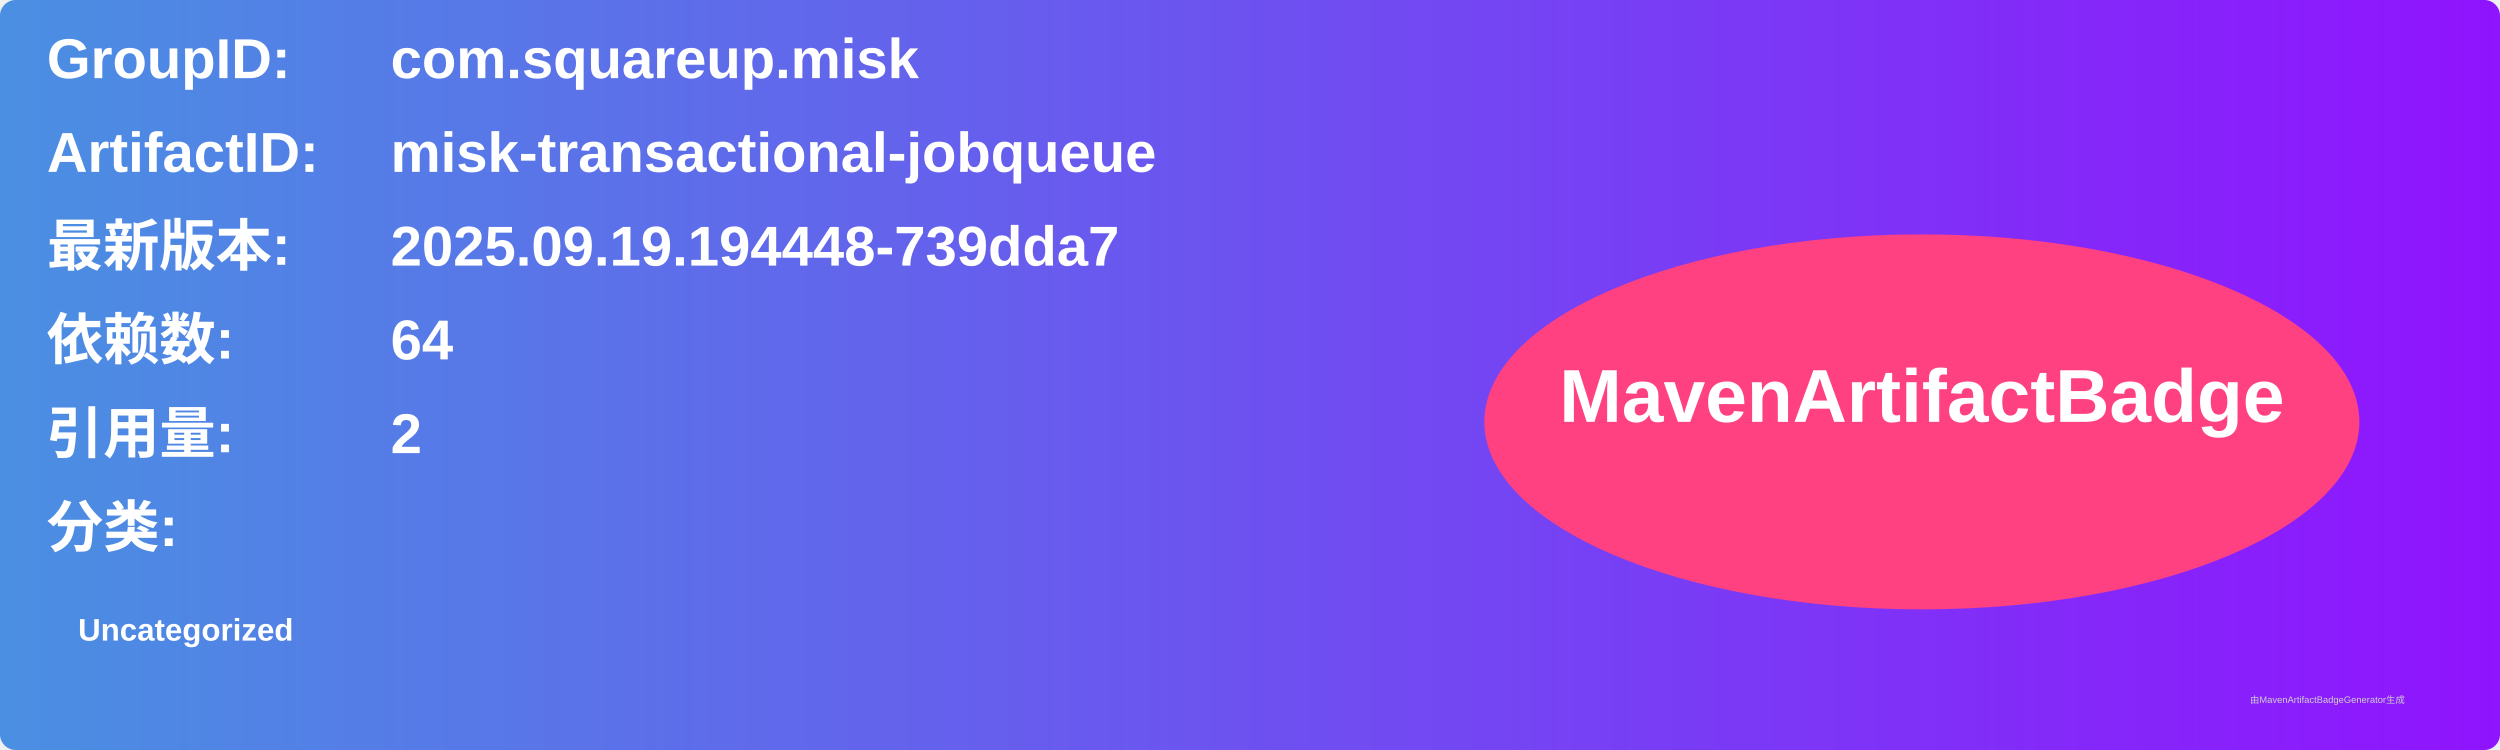
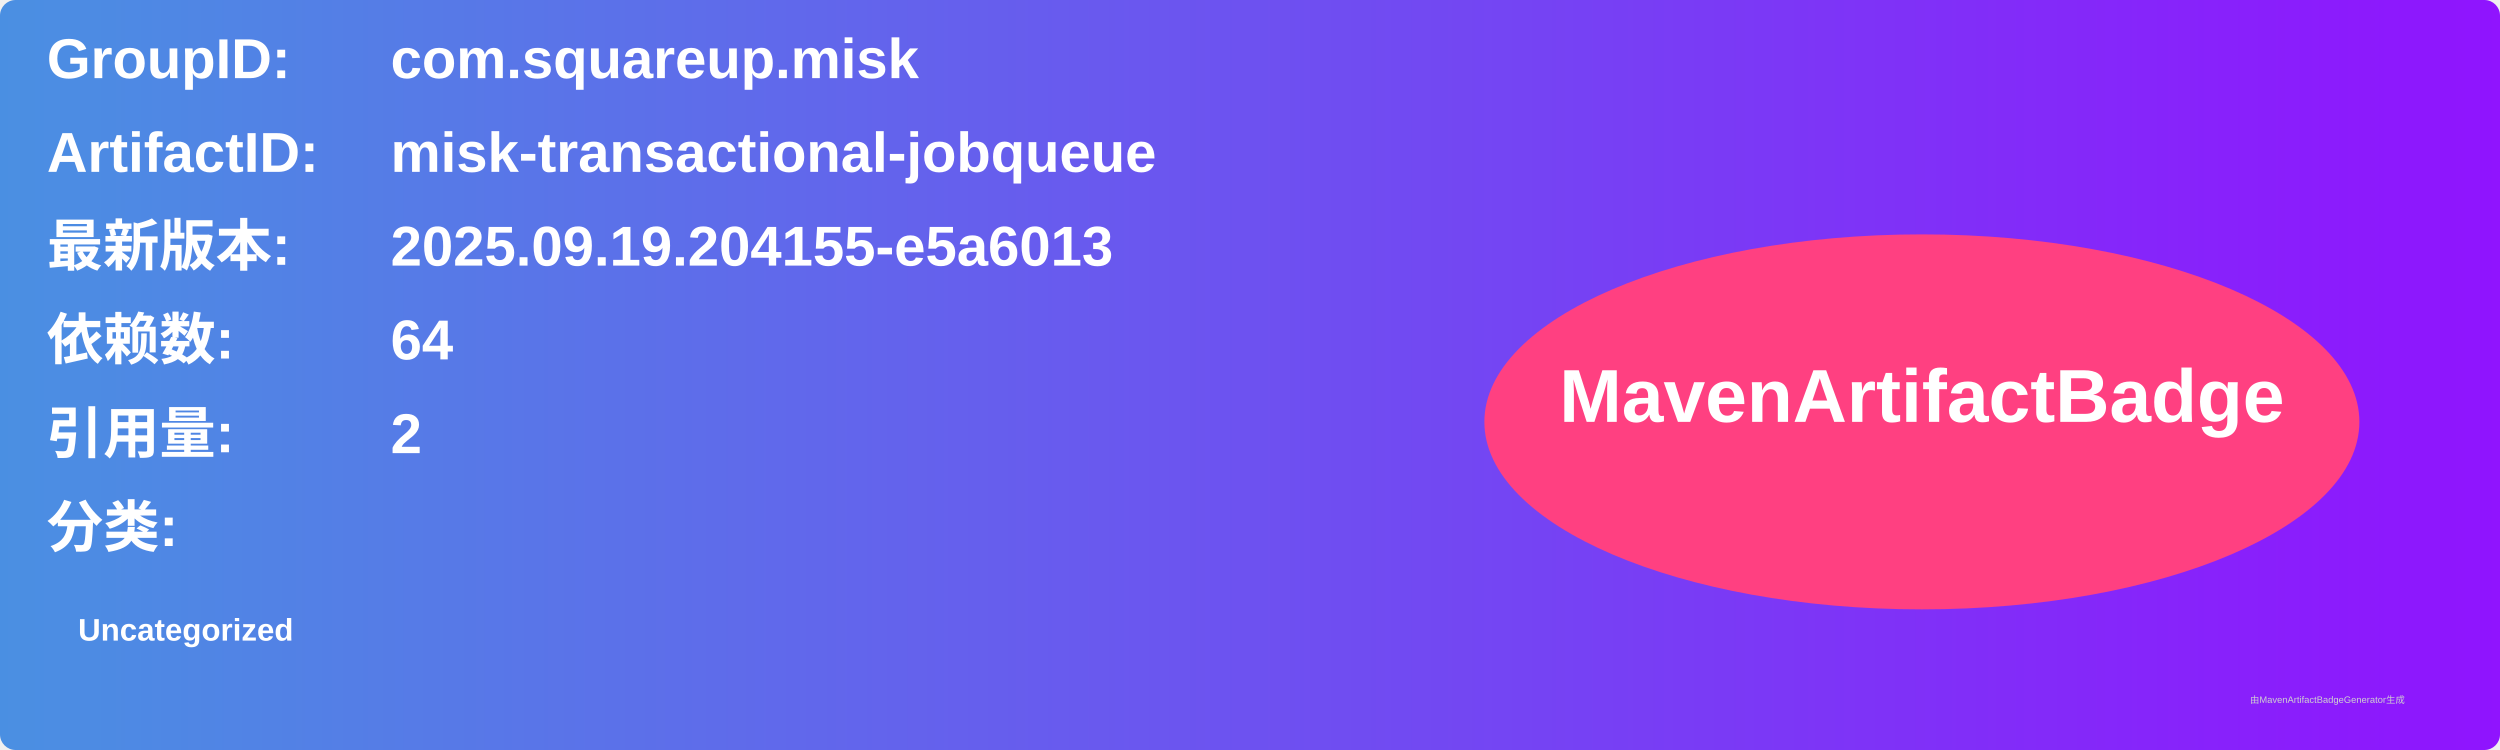
<svg xmlns="http://www.w3.org/2000/svg" width="800" height="240" viewBox="0 0 800 240">
  <linearGradient id="grad" x1="0%" y1="0%" x2="100%" y2="0%">
    <stop offset="0%" stop-color="#4a90e2" />
    <stop offset="100%" stop-color="#9013fe" />
  </linearGradient>
  <rect width="100%" height="100%" rx="5" ry="5" fill="url(#grad)" />
  <g transform="translate(15, 15)">
    <text x="0" y="10" font-family="Arial" font-size="18" fill="white" font-weight="bold" width="260">GroupID:</text>
    <text x="110" y="10" font-family="Arial" font-size="18" fill="white" font-weight="bold" width="460">com.squareup.misk</text>
    <text x="0" y="40" font-family="Arial" font-size="18" fill="white" font-weight="bold" width="260">ArtifactID:</text>
    <text x="110" y="40" font-family="Arial" font-size="18" fill="white" font-weight="bold" width="460">misk-transactional-jobqueue</text>
    <text x="0" y="70" font-family="Arial" font-size="18" fill="white" font-weight="bold">最新版本:</text>
    <text x="110" y="70" font-family="Arial" font-size="18" fill="white" font-weight="bold">
-       <tspan font-weight="bold">2025.09.19.194448-739dda7</tspan>
+       <tspan font-weight="bold">2025.09.19.204155-e5a6013</tspan>
    </text>
    <text x="0" y="100" font-family="Arial" font-size="18" fill="white" font-weight="bold">依赖数: </text>
    <text x="110" y="100" font-family="Arial" font-size="18" fill="white">
      <tspan font-weight="bold">64</tspan>
    </text>
    <text x="0" y="130" font-family="Arial" font-size="18" fill="white" font-weight="bold">引用量: </text>
    <text x="110" y="130" font-family="Arial" font-size="18" fill="white">
      <tspan font-weight="bold">2</tspan>
    </text>
    <text x="0" y="160" font-family="Arial" font-size="18" fill="white" font-weight="bold">分类:</text>
    <text x="10" y="190" font-family="Arial" font-size="10" fill="white">
      <tspan font-weight="bold">Uncategorized</tspan>
    </text>
    <ellipse cx="600" cy="120" rx="140" ry="60" fill="#ff4081" />
    <text x="600" y="120" text-anchor="middle" font-family="Arial" font-size="24" fill="white" font-weight="bold">MavenArtifactBadge</text>
  </g>
  <text x="720" y="225" font-family="Arial" font-size="3" fill="#d0d0d0">由MavenArtifactBadgeGenerator生成</text>
</svg>
